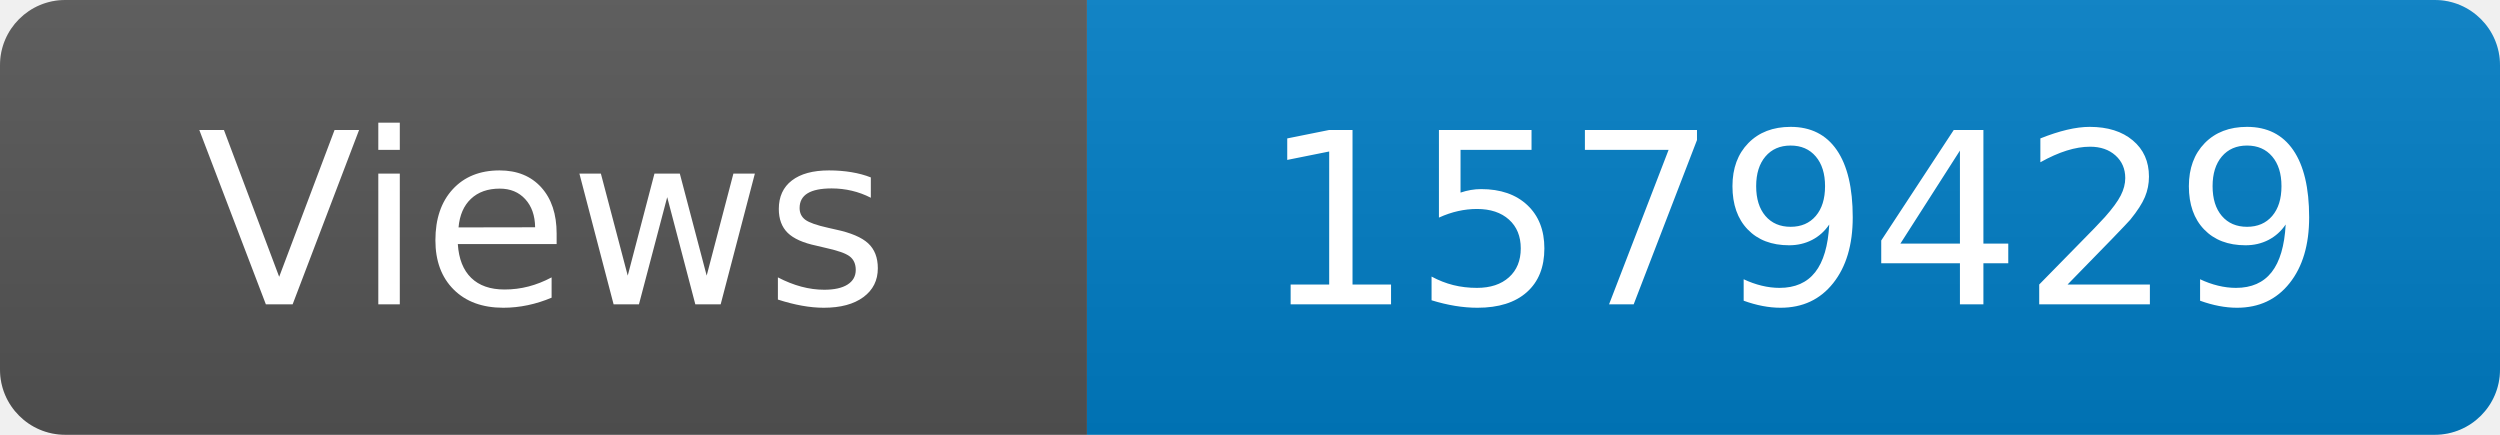
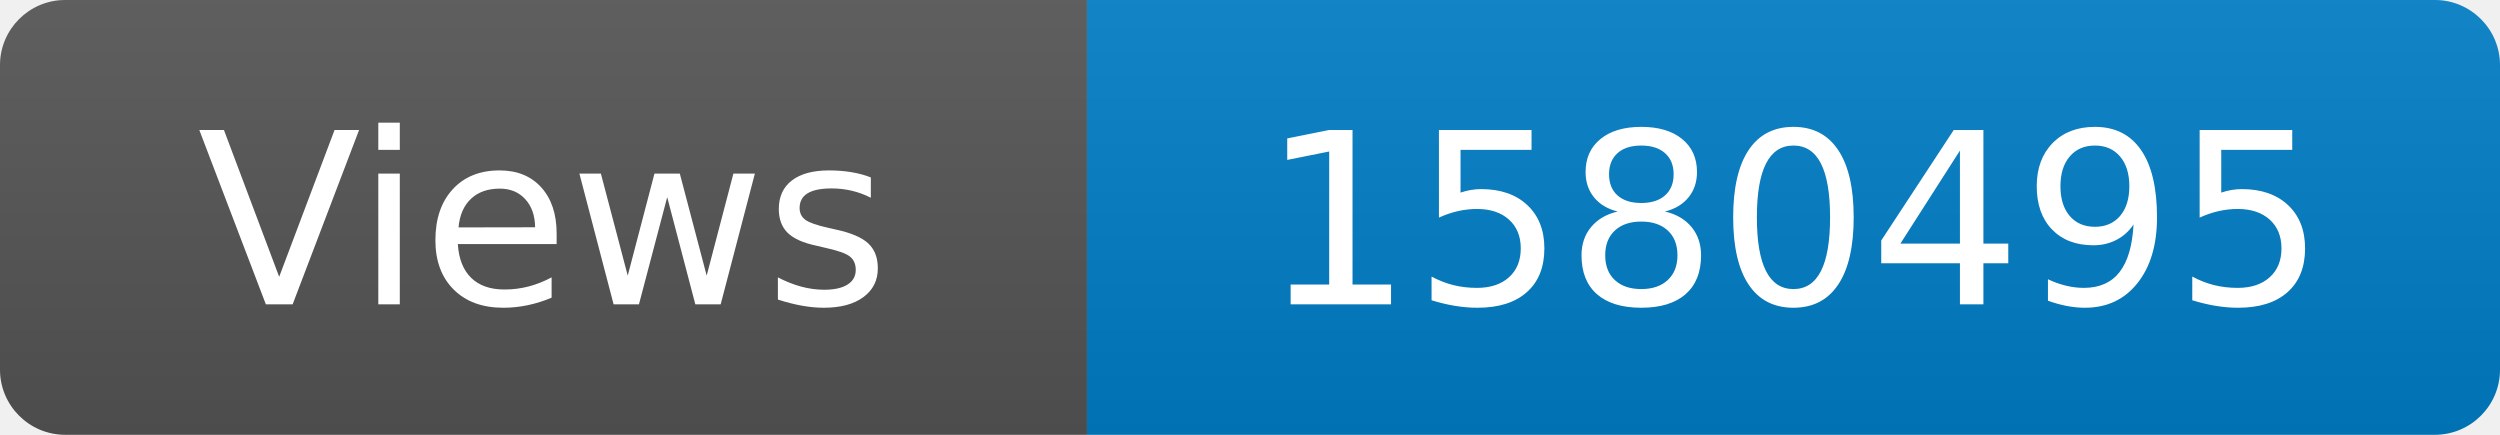
<svg xmlns="http://www.w3.org/2000/svg" width="115" height="20" role="img" aria-label="Maintained?: yes">
  <linearGradient id="s" x2="0" y2="100%">
    <stop offset="0" stop-color="#bbb" stop-opacity=".1" />
    <stop offset="1" stop-opacity=".1" />
  </linearGradient>
  <clipPath id="r">
    <rect width="115" height="20" rx="3" fill="#fff" />
  </clipPath>
  <g clip-path="url(#r)">
    <rect width="50" height="20" fill="#555" />
    <rect x="50" width="160" height="20" fill="#007ec6" />
    <rect width="115" height="20" fill="url(#s)" />
  </g>
  <g fill="#fff" text-anchor="middle" font-family="Verdana,Geneva,DejaVu Sans,sans-serif" font-size="110">
    <text x="250" y="140" transform="scale(.1)" fill="#fff">Views</text>
-     <text x="825" y="140" transform="scale(.1)" fill="#fff">1579429</text>
+     <text x="825" y="140" transform="scale(.1)" fill="#fff">1580495</text>
  </g>
</svg>
